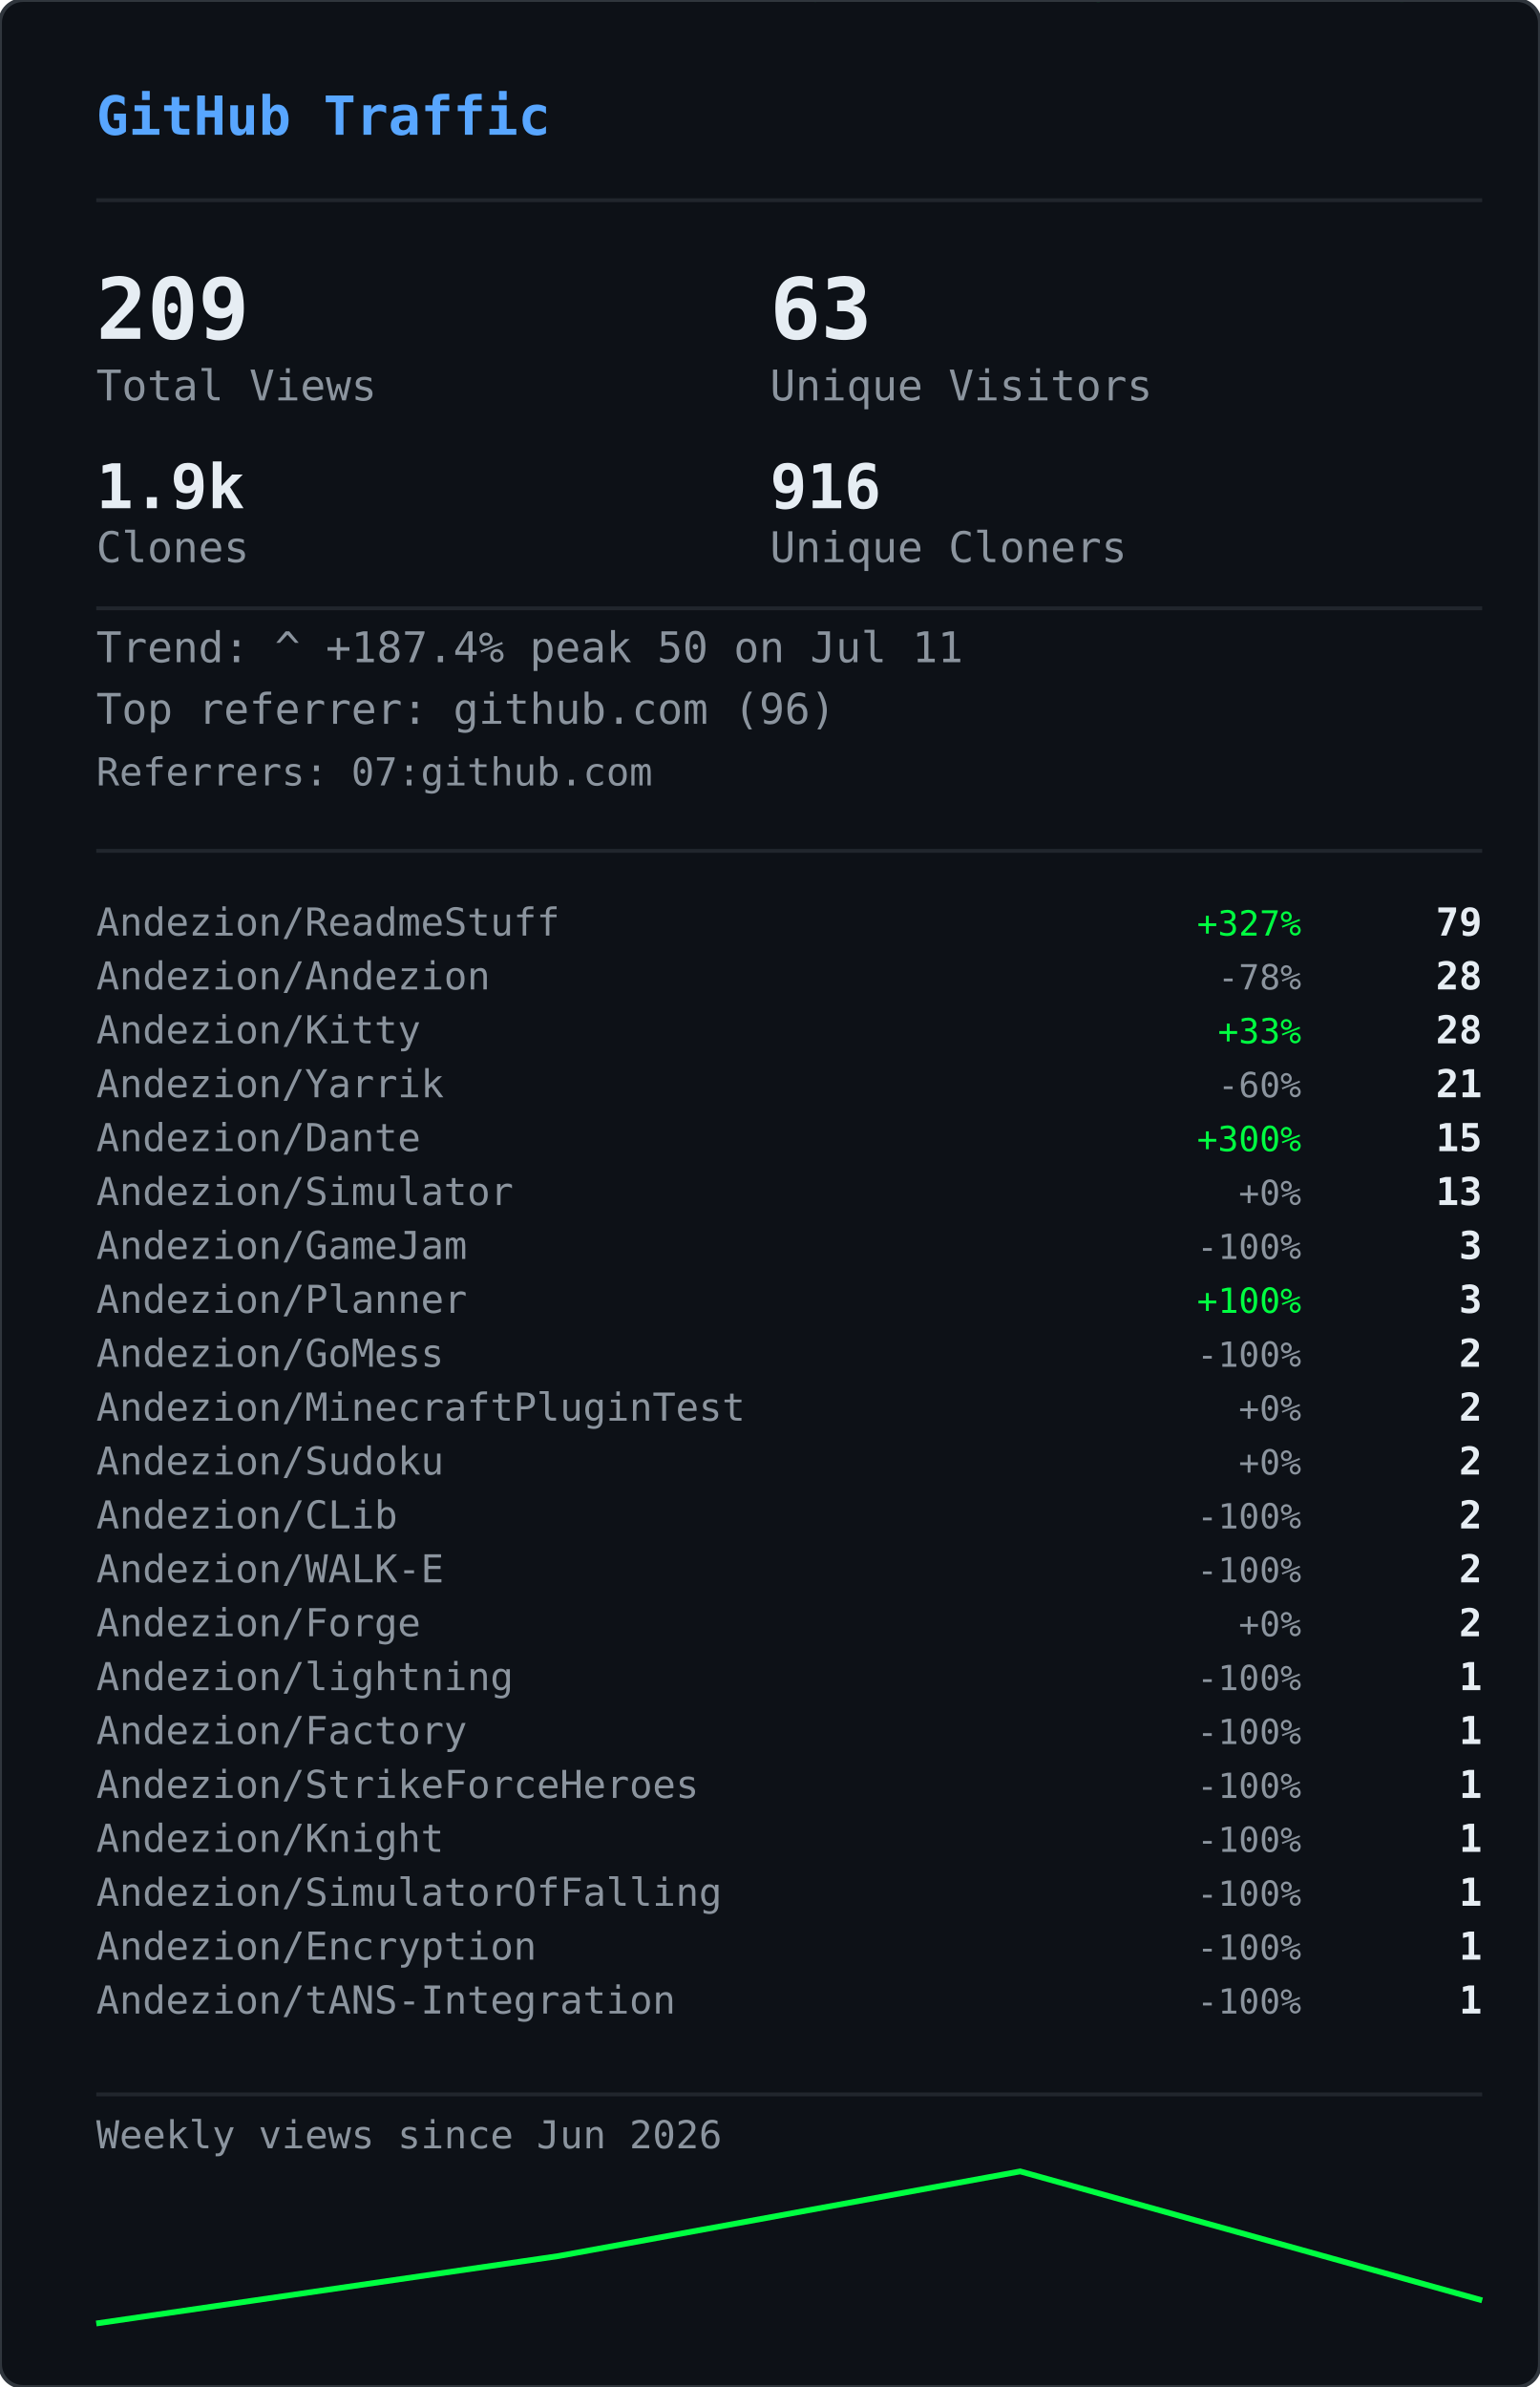
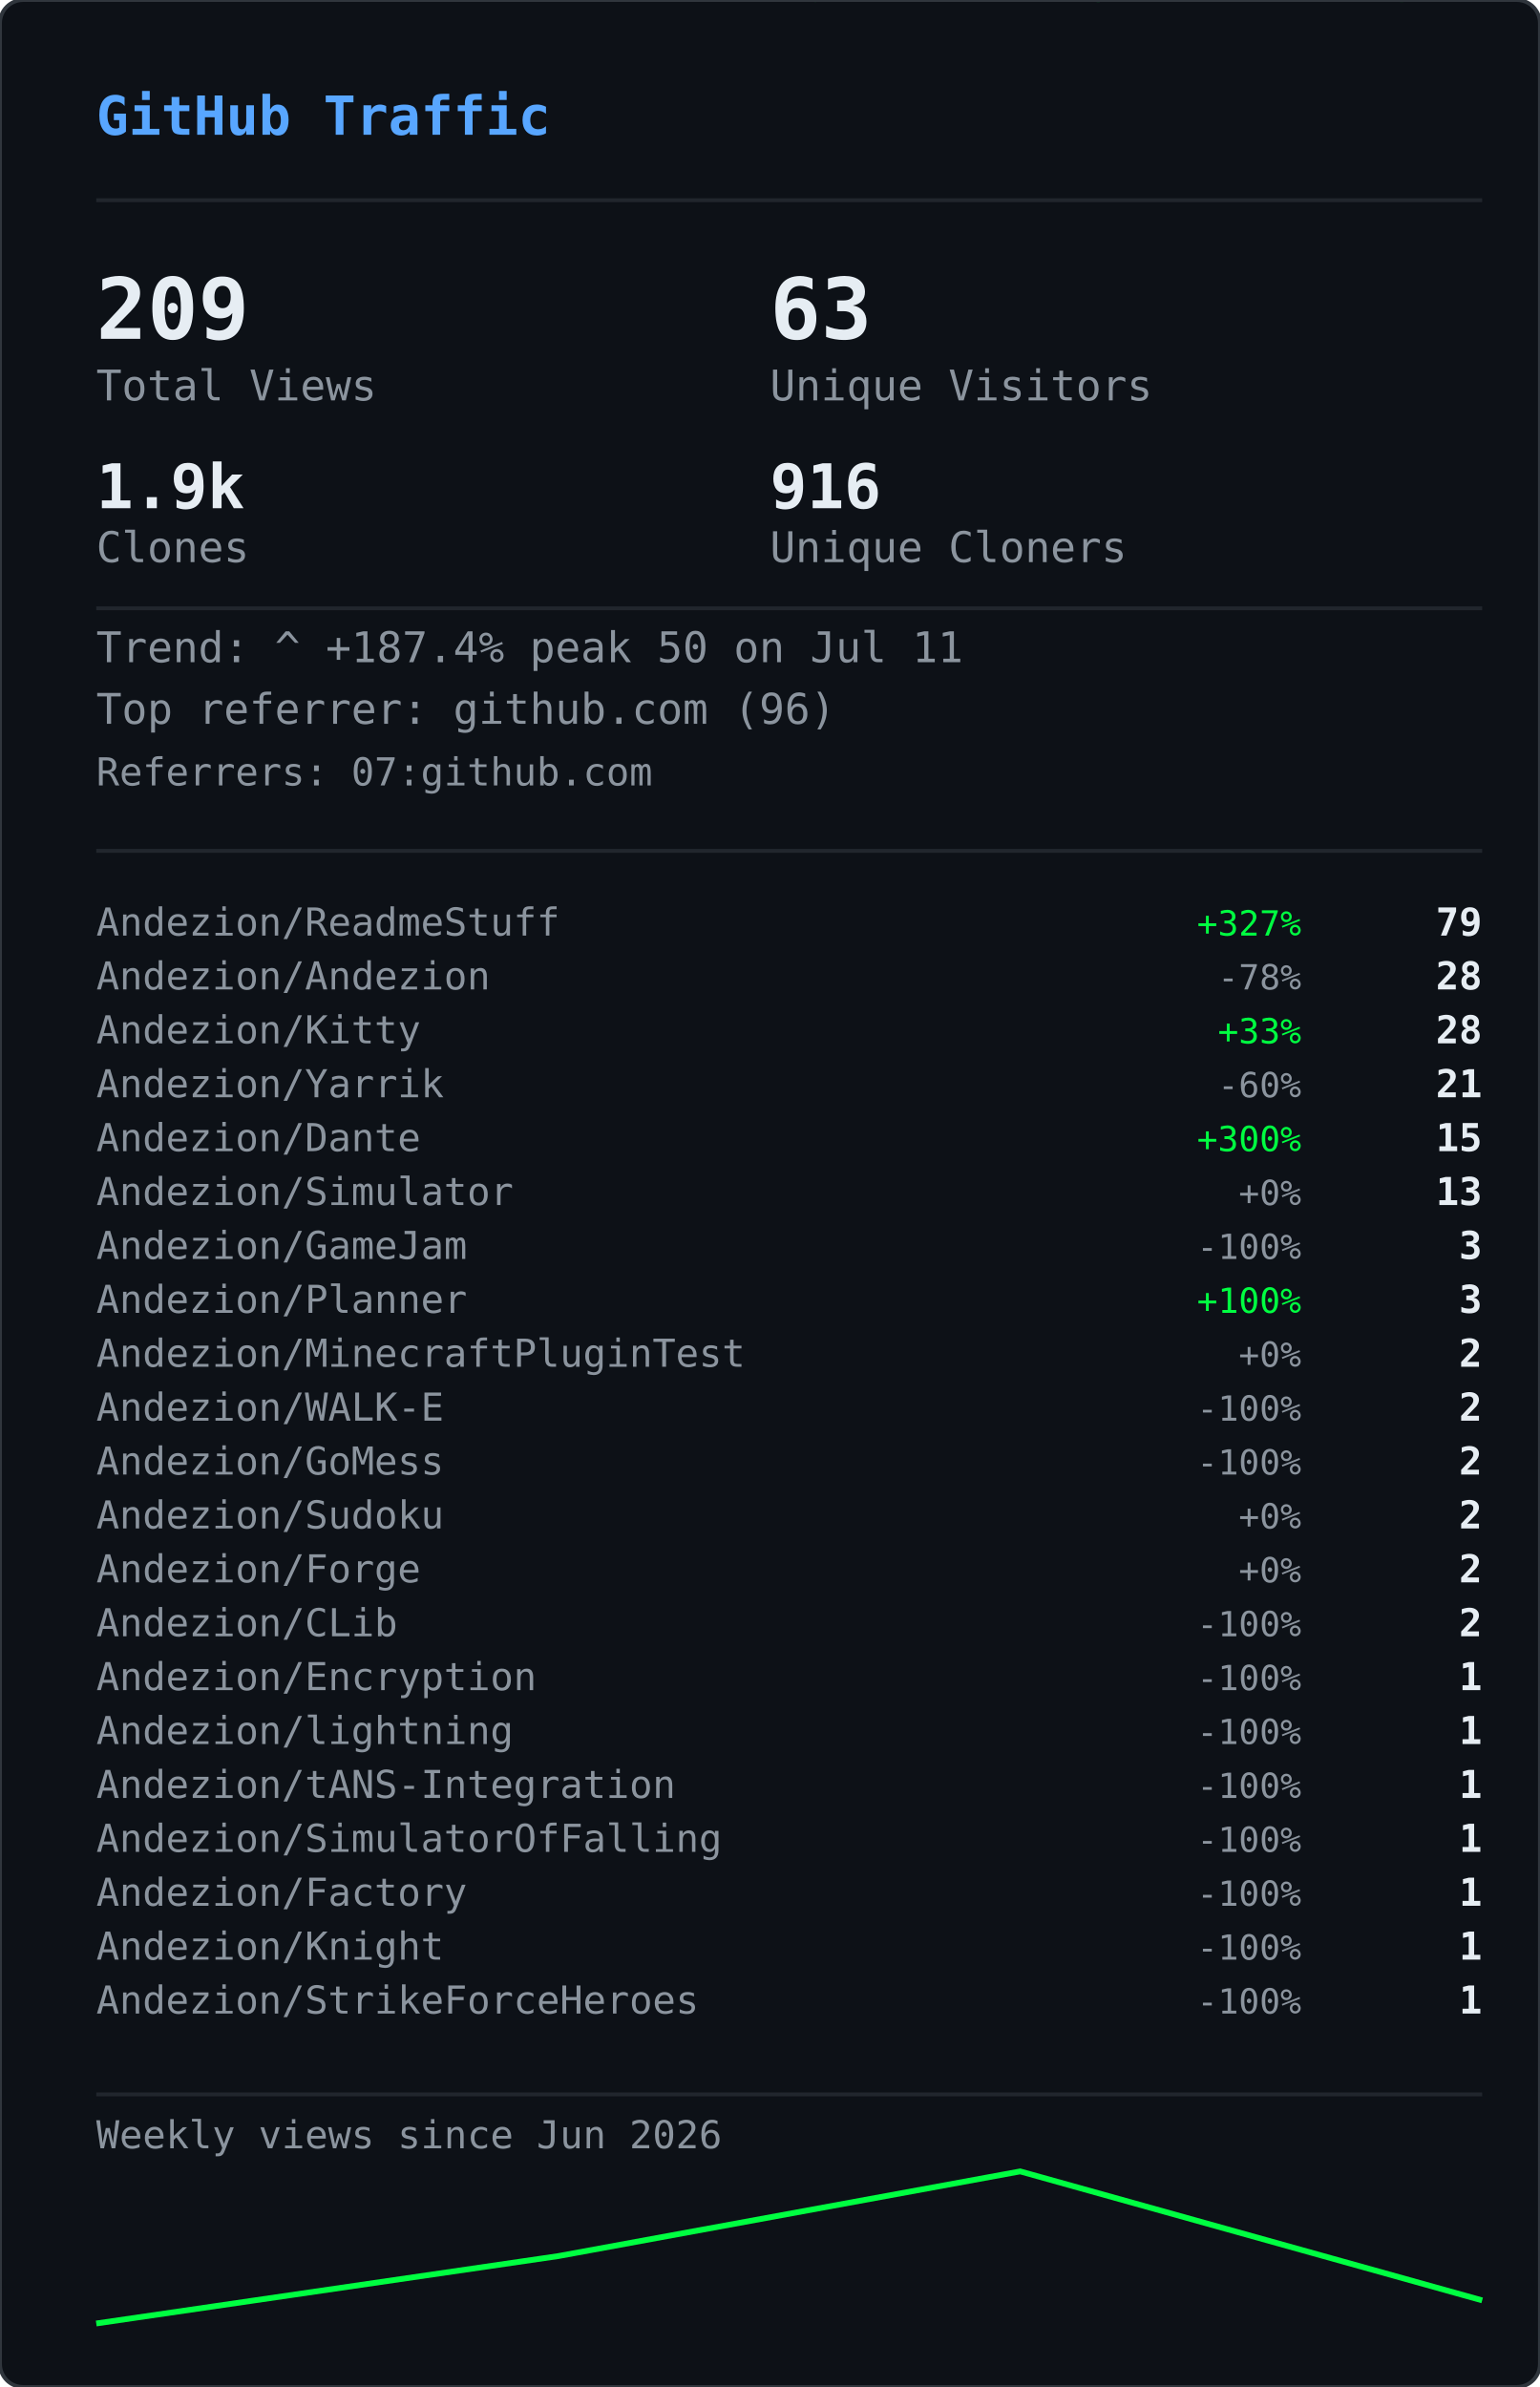
<svg xmlns="http://www.w3.org/2000/svg" width="400" height="620" viewBox="0 0 400 620">
  <defs>
    <clipPath id="gvs-clip">
      <rect width="400" height="620" rx="6" />
    </clipPath>
  </defs>
  <rect width="400" height="620" rx="6" fill="#0d1117" />
  <g clip-path="url(#gvs-clip)">
    <g opacity="0.22">
      <style>@keyframes gvs0{from{transform:translateY(-88px)}to{transform:translateY(634px)}}@keyframes gvs1{from{transform:translateY(-46px)}to{transform:translateY(634px)}}@keyframes gvs2{from{transform:translateY(-46px)}to{transform:translateY(634px)}}@keyframes gvs3{from{transform:translateY(-46px)}to{transform:translateY(634px)}}@keyframes gvs4{from{transform:translateY(-46px)}to{transform:translateY(634px)}}@keyframes gvs5{from{transform:translateY(-46px)}to{transform:translateY(634px)}}@keyframes gvs6{from{transform:translateY(-46px)}to{transform:translateY(634px)}}@keyframes gvs7{from{transform:translateY(-46px)}to{transform:translateY(634px)}}@keyframes gvs8{from{transform:translateY(-46px)}to{transform:translateY(634px)}}@keyframes gvs9{from{transform:translateY(-46px)}to{transform:translateY(634px)}}@keyframes gvs10{from{transform:translateY(-46px)}to{transform:translateY(634px)}}@keyframes gvs11{from{transform:translateY(-46px)}to{transform:translateY(634px)}}@keyframes gvs12{from{transform:translateY(-46px)}to{transform:translateY(634px)}}@keyframes gvs13{from{transform:translateY(-46px)}to{transform:translateY(634px)}}@keyframes gvs14{from{transform:translateY(-46px)}to{transform:translateY(634px)}}@keyframes gvs15{from{transform:translateY(-46px)}to{transform:translateY(634px)}}@keyframes gvs16{from{transform:translateY(-46px)}to{transform:translateY(634px)}}@keyframes gvs17{from{transform:translateY(-46px)}to{transform:translateY(634px)}}@keyframes gvs18{from{transform:translateY(-46px)}to{transform:translateY(634px)}}@keyframes gvs19{from{transform:translateY(-46px)}to{transform:translateY(634px)}}@keyframes gvs20{from{transform:translateY(-46px)}to{transform:translateY(634px)}}@keyframes gvs21{from{transform:translateY(-46px)}to{transform:translateY(634px)}}@keyframes gvs22{from{transform:translateY(-46px)}to{transform:translateY(634px)}}@keyframes gvs23{from{transform:translateY(-46px)}to{transform:translateY(634px)}}@keyframes gvs24{from{transform:translateY(-46px)}to{transform:translateY(634px)}}@keyframes gvs25{from{transform:translateY(-46px)}to{transform:translateY(634px)}}@keyframes gvs26{from{transform:translateY(-46px)}to{transform:translateY(634px)}}@keyframes gvs27{from{transform:translateY(-46px)}to{transform:translateY(634px)}}@keyframes gvs28{from{transform:translateY(-46px)}to{transform:translateY(634px)}}@keyframes gvs29{from{transform:translateY(-46px)}to{transform:translateY(634px)}}</style>
      <g style="animation:gvs0 1.67s linear infinite;animation-delay:-0.05s">
        <text x="296" y="0" font-family="monospace" font-size="12" fill="#00ff41">0</text>
        <text x="296" y="-14" font-family="monospace" font-size="12" fill="#00ff41" opacity="0.86">ﾂ</text>
        <text x="296" y="-28" font-family="monospace" font-size="12" fill="#00ff41" opacity="0.71">ｯ</text>
        <text x="296" y="-42" font-family="monospace" font-size="12" fill="#00ff41" opacity="0.57">ﾊ</text>
        <text x="296" y="-56" font-family="monospace" font-size="12" fill="#00ff41" opacity="0.43">ﾃ</text>
        <text x="296" y="-70" font-family="monospace" font-size="12" fill="#00ff41" opacity="0.29">ﾕ</text>
        <text x="296" y="-84" font-family="monospace" font-size="12" fill="#00ff41" opacity="0.14">ﾂ</text>
      </g>
      <g style="animation:gvs1 2.72s linear infinite;animation-delay:-1.68s">
        <text x="265" y="0" font-family="monospace" font-size="12" fill="#00ff41">ﾗ</text>
        <text x="265" y="-14" font-family="monospace" font-size="12" fill="#00ff41" opacity="0.75">ﾁ</text>
        <text x="265" y="-28" font-family="monospace" font-size="12" fill="#00ff41" opacity="0.50">ﾂ</text>
        <text x="265" y="-42" font-family="monospace" font-size="12" fill="#00ff41" opacity="0.25">ｳ</text>
      </g>
      <g style="animation:gvs2 3.03s linear infinite;animation-delay:-1.66s">
        <text x="209" y="0" font-family="monospace" font-size="12" fill="#00ff41">ｬ</text>
        <text x="209" y="-14" font-family="monospace" font-size="12" fill="#00ff41" opacity="0.75">ﾘ</text>
        <text x="209" y="-28" font-family="monospace" font-size="12" fill="#00ff41" opacity="0.50">1</text>
        <text x="209" y="-42" font-family="monospace" font-size="12" fill="#00ff41" opacity="0.25">ｬ</text>
      </g>
      <g style="animation:gvs3 2.69s linear infinite;animation-delay:-1.87s">
        <text x="281" y="0" font-family="monospace" font-size="12" fill="#00ff41">ｮ</text>
        <text x="281" y="-14" font-family="monospace" font-size="12" fill="#00ff41" opacity="0.75">ｴ</text>
        <text x="281" y="-28" font-family="monospace" font-size="12" fill="#00ff41" opacity="0.50">0</text>
        <text x="281" y="-42" font-family="monospace" font-size="12" fill="#00ff41" opacity="0.25">1</text>
      </g>
      <g style="animation:gvs4 2.88s linear infinite;animation-delay:-1.34s">
        <text x="353" y="0" font-family="monospace" font-size="12" fill="#00ff41">ｽ</text>
        <text x="353" y="-14" font-family="monospace" font-size="12" fill="#00ff41" opacity="0.75">4</text>
        <text x="353" y="-28" font-family="monospace" font-size="12" fill="#00ff41" opacity="0.50">ﾔ</text>
        <text x="353" y="-42" font-family="monospace" font-size="12" fill="#00ff41" opacity="0.25">5</text>
      </g>
      <g style="animation:gvs5 3.05s linear infinite;animation-delay:-2.98s">
        <text x="169" y="0" font-family="monospace" font-size="12" fill="#00ff41">ﾏ</text>
        <text x="169" y="-14" font-family="monospace" font-size="12" fill="#00ff41" opacity="0.75">ｮ</text>
        <text x="169" y="-28" font-family="monospace" font-size="12" fill="#00ff41" opacity="0.50">ｧ</text>
        <text x="169" y="-42" font-family="monospace" font-size="12" fill="#00ff41" opacity="0.25">ｩ</text>
      </g>
      <g style="animation:gvs6 3.03s linear infinite;animation-delay:-1.35s">
        <text x="113" y="0" font-family="monospace" font-size="12" fill="#00ff41">4</text>
        <text x="113" y="-14" font-family="monospace" font-size="12" fill="#00ff41" opacity="0.75">ﾈ</text>
        <text x="113" y="-28" font-family="monospace" font-size="12" fill="#00ff41" opacity="0.50">ｼ</text>
        <text x="113" y="-42" font-family="monospace" font-size="12" fill="#00ff41" opacity="0.25">ﾖ</text>
      </g>
      <g style="animation:gvs7 2.40s linear infinite;animation-delay:-0.96s">
        <text x="313" y="0" font-family="monospace" font-size="12" fill="#00ff41">ﾐ</text>
        <text x="313" y="-14" font-family="monospace" font-size="12" fill="#00ff41" opacity="0.75">0</text>
        <text x="313" y="-28" font-family="monospace" font-size="12" fill="#00ff41" opacity="0.50">ﾁ</text>
        <text x="313" y="-42" font-family="monospace" font-size="12" fill="#00ff41" opacity="0.25">ﾊ</text>
      </g>
      <g style="animation:gvs8 2.71s linear infinite;animation-delay:-1.26s">
        <text x="129" y="0" font-family="monospace" font-size="12" fill="#00ff41">ｾ</text>
        <text x="129" y="-14" font-family="monospace" font-size="12" fill="#00ff41" opacity="0.75">ｿ</text>
        <text x="129" y="-28" font-family="monospace" font-size="12" fill="#00ff41" opacity="0.50">ｧ</text>
        <text x="129" y="-42" font-family="monospace" font-size="12" fill="#00ff41" opacity="0.25">ﾐ</text>
      </g>
      <g style="animation:gvs9 3.12s linear infinite;animation-delay:-1.28s">
        <text x="201" y="0" font-family="monospace" font-size="12" fill="#00ff41">ｫ</text>
        <text x="201" y="-14" font-family="monospace" font-size="12" fill="#00ff41" opacity="0.75">ﾕ</text>
        <text x="201" y="-28" font-family="monospace" font-size="12" fill="#00ff41" opacity="0.50">ﾛ</text>
        <text x="201" y="-42" font-family="monospace" font-size="12" fill="#00ff41" opacity="0.25">ﾀ</text>
      </g>
      <g style="animation:gvs10 2.42s linear infinite;animation-delay:-0.51s">
        <text x="273" y="0" font-family="monospace" font-size="12" fill="#00ff41">ｭ</text>
        <text x="273" y="-14" font-family="monospace" font-size="12" fill="#00ff41" opacity="0.75">ﾏ</text>
        <text x="273" y="-28" font-family="monospace" font-size="12" fill="#00ff41" opacity="0.50">1</text>
        <text x="273" y="-42" font-family="monospace" font-size="12" fill="#00ff41" opacity="0.25">7</text>
      </g>
      <g style="animation:gvs11 1.93s linear infinite;animation-delay:-1.90s">
        <text x="89" y="0" font-family="monospace" font-size="12" fill="#00ff41">ｶ</text>
        <text x="89" y="-14" font-family="monospace" font-size="12" fill="#00ff41" opacity="0.75">ﾛ</text>
        <text x="89" y="-28" font-family="monospace" font-size="12" fill="#00ff41" opacity="0.50">ﾉ</text>
        <text x="89" y="-42" font-family="monospace" font-size="12" fill="#00ff41" opacity="0.25">ﾎ</text>
      </g>
      <g style="animation:gvs12 2.03s linear infinite;animation-delay:-0.87s">
        <text x="33" y="0" font-family="monospace" font-size="12" fill="#00ff41">3</text>
        <text x="33" y="-14" font-family="monospace" font-size="12" fill="#00ff41" opacity="0.75">ｵ</text>
        <text x="33" y="-28" font-family="monospace" font-size="12" fill="#00ff41" opacity="0.50">ﾑ</text>
        <text x="33" y="-42" font-family="monospace" font-size="12" fill="#00ff41" opacity="0.25">0</text>
      </g>
      <g style="animation:gvs13 1.99s linear infinite;animation-delay:-0.99s">
        <text x="361" y="0" font-family="monospace" font-size="12" fill="#00ff41">ｵ</text>
        <text x="361" y="-14" font-family="monospace" font-size="12" fill="#00ff41" opacity="0.75">1</text>
        <text x="361" y="-28" font-family="monospace" font-size="12" fill="#00ff41" opacity="0.50">ﾄ</text>
        <text x="361" y="-42" font-family="monospace" font-size="12" fill="#00ff41" opacity="0.25">ﾄ</text>
      </g>
      <g style="animation:gvs14 1.69s linear infinite;animation-delay:-1.24s">
        <text x="177" y="0" font-family="monospace" font-size="12" fill="#00ff41">ﾒ</text>
        <text x="177" y="-14" font-family="monospace" font-size="12" fill="#00ff41" opacity="0.75">ﾓ</text>
        <text x="177" y="-28" font-family="monospace" font-size="12" fill="#00ff41" opacity="0.50">ﾝ</text>
        <text x="177" y="-42" font-family="monospace" font-size="12" fill="#00ff41" opacity="0.25">ﾔ</text>
      </g>
      <g style="animation:gvs15 3.00s linear infinite;animation-delay:-1.14s">
        <text x="249" y="0" font-family="monospace" font-size="12" fill="#00ff41">7</text>
        <text x="249" y="-14" font-family="monospace" font-size="12" fill="#00ff41" opacity="0.75">ｿ</text>
        <text x="249" y="-28" font-family="monospace" font-size="12" fill="#00ff41" opacity="0.50">8</text>
        <text x="249" y="-42" font-family="monospace" font-size="12" fill="#00ff41" opacity="0.25">ﾜ</text>
      </g>
      <g style="animation:gvs16 3.08s linear infinite;animation-delay:-0.54s">
        <text x="321" y="0" font-family="monospace" font-size="12" fill="#00ff41">3</text>
        <text x="321" y="-14" font-family="monospace" font-size="12" fill="#00ff41" opacity="0.75">ｹ</text>
        <text x="321" y="-28" font-family="monospace" font-size="12" fill="#00ff41" opacity="0.50">ﾑ</text>
        <text x="321" y="-42" font-family="monospace" font-size="12" fill="#00ff41" opacity="0.25">ｱ</text>
      </g>
      <g style="animation:gvs17 2.12s linear infinite;animation-delay:-2.03s">
        <text x="265" y="0" font-family="monospace" font-size="12" fill="#00ff41">ｹ</text>
        <text x="265" y="-14" font-family="monospace" font-size="12" fill="#00ff41" opacity="0.75">2</text>
        <text x="265" y="-28" font-family="monospace" font-size="12" fill="#00ff41" opacity="0.50">ｬ</text>
        <text x="265" y="-42" font-family="monospace" font-size="12" fill="#00ff41" opacity="0.25">ﾉ</text>
      </g>
      <g style="animation:gvs18 1.96s linear infinite;animation-delay:-0.15s">
        <text x="81" y="0" font-family="monospace" font-size="12" fill="#00ff41">ﾋ</text>
        <text x="81" y="-14" font-family="monospace" font-size="12" fill="#00ff41" opacity="0.75">ｼ</text>
        <text x="81" y="-28" font-family="monospace" font-size="12" fill="#00ff41" opacity="0.50">ﾀ</text>
        <text x="81" y="-42" font-family="monospace" font-size="12" fill="#00ff41" opacity="0.25">ﾀ</text>
      </g>
      <g style="animation:gvs19 2.67s linear infinite;animation-delay:-1.19s">
        <text x="25" y="0" font-family="monospace" font-size="12" fill="#00ff41">9</text>
        <text x="25" y="-14" font-family="monospace" font-size="12" fill="#00ff41" opacity="0.75">ﾈ</text>
        <text x="25" y="-28" font-family="monospace" font-size="12" fill="#00ff41" opacity="0.50">ﾃ</text>
        <text x="25" y="-42" font-family="monospace" font-size="12" fill="#00ff41" opacity="0.25">ﾆ</text>
      </g>
      <g style="animation:gvs20 1.99s linear infinite;animation-delay:-1.62s">
        <text x="225" y="0" font-family="monospace" font-size="12" fill="#00ff41">6</text>
        <text x="225" y="-14" font-family="monospace" font-size="12" fill="#00ff41" opacity="0.75">ﾁ</text>
        <text x="225" y="-28" font-family="monospace" font-size="12" fill="#00ff41" opacity="0.50">ﾉ</text>
        <text x="225" y="-42" font-family="monospace" font-size="12" fill="#00ff41" opacity="0.25">ﾐ</text>
      </g>
      <g style="animation:gvs21 3.11s linear infinite;animation-delay:-0.23s">
        <text x="169" y="0" font-family="monospace" font-size="12" fill="#00ff41">ﾎ</text>
        <text x="169" y="-14" font-family="monospace" font-size="12" fill="#00ff41" opacity="0.75">ﾖ</text>
        <text x="169" y="-28" font-family="monospace" font-size="12" fill="#00ff41" opacity="0.50">ｦ</text>
        <text x="169" y="-42" font-family="monospace" font-size="12" fill="#00ff41" opacity="0.25">8</text>
      </g>
      <g style="animation:gvs22 2.01s linear infinite;animation-delay:-1.99s">
        <text x="369" y="0" font-family="monospace" font-size="12" fill="#00ff41">ﾂ</text>
        <text x="369" y="-14" font-family="monospace" font-size="12" fill="#00ff41" opacity="0.75">ｿ</text>
        <text x="369" y="-28" font-family="monospace" font-size="12" fill="#00ff41" opacity="0.50">ﾄ</text>
        <text x="369" y="-42" font-family="monospace" font-size="12" fill="#00ff41" opacity="0.25">ｿ</text>
      </g>
      <g style="animation:gvs23 1.90s linear infinite;animation-delay:-0.11s">
        <text x="185" y="0" font-family="monospace" font-size="12" fill="#00ff41">ﾍ</text>
        <text x="185" y="-14" font-family="monospace" font-size="12" fill="#00ff41" opacity="0.75">ｲ</text>
        <text x="185" y="-28" font-family="monospace" font-size="12" fill="#00ff41" opacity="0.50">ﾔ</text>
        <text x="185" y="-42" font-family="monospace" font-size="12" fill="#00ff41" opacity="0.25">ｱ</text>
      </g>
      <g style="animation:gvs24 2.10s linear infinite;animation-delay:-1.65s">
        <text x="257" y="0" font-family="monospace" font-size="12" fill="#00ff41">ｳ</text>
        <text x="257" y="-14" font-family="monospace" font-size="12" fill="#00ff41" opacity="0.75">ｶ</text>
        <text x="257" y="-28" font-family="monospace" font-size="12" fill="#00ff41" opacity="0.50">ﾝ</text>
        <text x="257" y="-42" font-family="monospace" font-size="12" fill="#00ff41" opacity="0.25">7</text>
      </g>
      <g style="animation:gvs25 1.60s linear infinite;animation-delay:-1.24s">
        <text x="329" y="0" font-family="monospace" font-size="12" fill="#00ff41">ｧ</text>
        <text x="329" y="-14" font-family="monospace" font-size="12" fill="#00ff41" opacity="0.75">0</text>
        <text x="329" y="-28" font-family="monospace" font-size="12" fill="#00ff41" opacity="0.50">ｩ</text>
        <text x="329" y="-42" font-family="monospace" font-size="12" fill="#00ff41" opacity="0.25">6</text>
      </g>
      <g style="animation:gvs26 1.99s linear infinite;animation-delay:-1.57s">
        <text x="145" y="0" font-family="monospace" font-size="12" fill="#00ff41">ﾁ</text>
        <text x="145" y="-14" font-family="monospace" font-size="12" fill="#00ff41" opacity="0.75">0</text>
        <text x="145" y="-28" font-family="monospace" font-size="12" fill="#00ff41" opacity="0.50">ﾂ</text>
        <text x="145" y="-42" font-family="monospace" font-size="12" fill="#00ff41" opacity="0.25">6</text>
      </g>
      <g style="animation:gvs27 2.09s linear infinite;animation-delay:-1.30s">
        <text x="89" y="0" font-family="monospace" font-size="12" fill="#00ff41">ﾉ</text>
        <text x="89" y="-14" font-family="monospace" font-size="12" fill="#00ff41" opacity="0.75">1</text>
        <text x="89" y="-28" font-family="monospace" font-size="12" fill="#00ff41" opacity="0.50">5</text>
        <text x="89" y="-42" font-family="monospace" font-size="12" fill="#00ff41" opacity="0.25">ﾔ</text>
      </g>
      <g style="animation:gvs28 1.71s linear infinite;animation-delay:-0.96s">
        <text x="33" y="0" font-family="monospace" font-size="12" fill="#00ff41">ｱ</text>
        <text x="33" y="-14" font-family="monospace" font-size="12" fill="#00ff41" opacity="0.75">7</text>
        <text x="33" y="-28" font-family="monospace" font-size="12" fill="#00ff41" opacity="0.50">ﾝ</text>
        <text x="33" y="-42" font-family="monospace" font-size="12" fill="#00ff41" opacity="0.25">ｫ</text>
      </g>
      <g style="animation:gvs29 2.08s linear infinite;animation-delay:-1.95s">
        <text x="361" y="0" font-family="monospace" font-size="12" fill="#00ff41">ﾈ</text>
        <text x="361" y="-14" font-family="monospace" font-size="12" fill="#00ff41" opacity="0.75">3</text>
        <text x="361" y="-28" font-family="monospace" font-size="12" fill="#00ff41" opacity="0.50">5</text>
        <text x="361" y="-42" font-family="monospace" font-size="12" fill="#00ff41" opacity="0.25">ﾐ</text>
      </g>
    </g>
  </g>
  <rect width="400" height="620" rx="6" fill="none" stroke="#30363d" stroke-width="1" />
  <text x="25" y="35" font-family="monospace" font-size="14" font-weight="600" fill="#58a6ff">GitHub Traffic</text>
  <line x1="25" y1="52" x2="385" y2="52" stroke="#21262d" stroke-width="1" />
  <text x="25" y="88" font-family="monospace" font-size="22" font-weight="700" fill="#e6edf3">209</text>
  <text x="25" y="104" font-family="monospace" font-size="11" fill="#8b949e">Total Views</text>
  <text x="200" y="88" font-family="monospace" font-size="22" font-weight="700" fill="#e6edf3">63</text>
  <text x="200" y="104" font-family="monospace" font-size="11" fill="#8b949e">Unique Visitors</text>
  <text x="25" y="132" font-family="monospace" font-size="16" font-weight="700" fill="#e6edf3">1.9k</text>
  <text x="25" y="146" font-family="monospace" font-size="11" fill="#8b949e">Clones</text>
  <text x="200" y="132" font-family="monospace" font-size="16" font-weight="700" fill="#e6edf3">916</text>
  <text x="200" y="146" font-family="monospace" font-size="11" fill="#8b949e">Unique Cloners</text>
  <line x1="25" y1="158" x2="385" y2="158" stroke="#21262d" stroke-width="1" />
  <text x="25" y="172" font-family="monospace" font-size="11" fill="#8b949e">Trend: ^ +187.4%  peak 50 on Jul 11</text>
  <text x="25" y="188" font-family="monospace" font-size="11" fill="#8b949e">Top referrer: github.com (96)</text>
  <text x="25" y="204" font-family="monospace" font-size="10" fill="#8b949e">Referrers: 07:github.com</text>
  <line x1="25" y1="221" x2="385" y2="221" stroke="#21262d" stroke-width="1" />
  <text x="25" y="243" font-family="monospace" font-size="10" fill="#8b949e">Andezion/ReadmeStuff</text>
  <text x="338" y="243" font-family="monospace" font-size="9" fill="#00ff41" text-anchor="end">+327%</text>
  <text x="385" y="243" font-family="monospace" font-size="10" font-weight="600" fill="#e6edf3" text-anchor="end">79</text>
  <text x="25" y="257" font-family="monospace" font-size="10" fill="#8b949e">Andezion/Andezion</text>
  <text x="338" y="257" font-family="monospace" font-size="9" fill="#8b949e" text-anchor="end">-78%</text>
  <text x="385" y="257" font-family="monospace" font-size="10" font-weight="600" fill="#e6edf3" text-anchor="end">28</text>
  <text x="25" y="271" font-family="monospace" font-size="10" fill="#8b949e">Andezion/Kitty</text>
  <text x="338" y="271" font-family="monospace" font-size="9" fill="#00ff41" text-anchor="end">+33%</text>
  <text x="385" y="271" font-family="monospace" font-size="10" font-weight="600" fill="#e6edf3" text-anchor="end">28</text>
  <text x="25" y="285" font-family="monospace" font-size="10" fill="#8b949e">Andezion/Yarrik</text>
  <text x="338" y="285" font-family="monospace" font-size="9" fill="#8b949e" text-anchor="end">-60%</text>
  <text x="385" y="285" font-family="monospace" font-size="10" font-weight="600" fill="#e6edf3" text-anchor="end">21</text>
  <text x="25" y="299" font-family="monospace" font-size="10" fill="#8b949e">Andezion/Dante</text>
  <text x="338" y="299" font-family="monospace" font-size="9" fill="#00ff41" text-anchor="end">+300%</text>
  <text x="385" y="299" font-family="monospace" font-size="10" font-weight="600" fill="#e6edf3" text-anchor="end">15</text>
  <text x="25" y="313" font-family="monospace" font-size="10" fill="#8b949e">Andezion/Simulator</text>
  <text x="338" y="313" font-family="monospace" font-size="9" fill="#8b949e" text-anchor="end">+0%</text>
  <text x="385" y="313" font-family="monospace" font-size="10" font-weight="600" fill="#e6edf3" text-anchor="end">13</text>
  <text x="25" y="327" font-family="monospace" font-size="10" fill="#8b949e">Andezion/GameJam</text>
  <text x="338" y="327" font-family="monospace" font-size="9" fill="#8b949e" text-anchor="end">-100%</text>
  <text x="385" y="327" font-family="monospace" font-size="10" font-weight="600" fill="#e6edf3" text-anchor="end">3</text>
  <text x="25" y="341" font-family="monospace" font-size="10" fill="#8b949e">Andezion/Planner</text>
  <text x="338" y="341" font-family="monospace" font-size="9" fill="#00ff41" text-anchor="end">+100%</text>
  <text x="385" y="341" font-family="monospace" font-size="10" font-weight="600" fill="#e6edf3" text-anchor="end">3</text>
-   <text x="25" y="355" font-family="monospace" font-size="10" fill="#8b949e">Andezion/GoMess</text>
-   <text x="338" y="355" font-family="monospace" font-size="9" fill="#8b949e" text-anchor="end">-100%</text>
+   <text x="25" y="355" font-family="monospace" font-size="10" fill="#8b949e">Andezion/MinecraftPluginTest</text>
+   <text x="338" y="355" font-family="monospace" font-size="9" fill="#8b949e" text-anchor="end">+0%</text>
  <text x="385" y="355" font-family="monospace" font-size="10" font-weight="600" fill="#e6edf3" text-anchor="end">2</text>
-   <text x="25" y="369" font-family="monospace" font-size="10" fill="#8b949e">Andezion/MinecraftPluginTest</text>
-   <text x="338" y="369" font-family="monospace" font-size="9" fill="#8b949e" text-anchor="end">+0%</text>
+   <text x="25" y="369" font-family="monospace" font-size="10" fill="#8b949e">Andezion/WALK-E</text>
+   <text x="338" y="369" font-family="monospace" font-size="9" fill="#8b949e" text-anchor="end">-100%</text>
  <text x="385" y="369" font-family="monospace" font-size="10" font-weight="600" fill="#e6edf3" text-anchor="end">2</text>
-   <text x="25" y="383" font-family="monospace" font-size="10" fill="#8b949e">Andezion/Sudoku</text>
-   <text x="338" y="383" font-family="monospace" font-size="9" fill="#8b949e" text-anchor="end">+0%</text>
+   <text x="25" y="383" font-family="monospace" font-size="10" fill="#8b949e">Andezion/GoMess</text>
+   <text x="338" y="383" font-family="monospace" font-size="9" fill="#8b949e" text-anchor="end">-100%</text>
  <text x="385" y="383" font-family="monospace" font-size="10" font-weight="600" fill="#e6edf3" text-anchor="end">2</text>
-   <text x="25" y="397" font-family="monospace" font-size="10" fill="#8b949e">Andezion/CLib</text>
-   <text x="338" y="397" font-family="monospace" font-size="9" fill="#8b949e" text-anchor="end">-100%</text>
+   <text x="25" y="397" font-family="monospace" font-size="10" fill="#8b949e">Andezion/Sudoku</text>
+   <text x="338" y="397" font-family="monospace" font-size="9" fill="#8b949e" text-anchor="end">+0%</text>
  <text x="385" y="397" font-family="monospace" font-size="10" font-weight="600" fill="#e6edf3" text-anchor="end">2</text>
-   <text x="25" y="411" font-family="monospace" font-size="10" fill="#8b949e">Andezion/WALK-E</text>
-   <text x="338" y="411" font-family="monospace" font-size="9" fill="#8b949e" text-anchor="end">-100%</text>
+   <text x="25" y="411" font-family="monospace" font-size="10" fill="#8b949e">Andezion/Forge</text>
+   <text x="338" y="411" font-family="monospace" font-size="9" fill="#8b949e" text-anchor="end">+0%</text>
  <text x="385" y="411" font-family="monospace" font-size="10" font-weight="600" fill="#e6edf3" text-anchor="end">2</text>
-   <text x="25" y="425" font-family="monospace" font-size="10" fill="#8b949e">Andezion/Forge</text>
-   <text x="338" y="425" font-family="monospace" font-size="9" fill="#8b949e" text-anchor="end">+0%</text>
+   <text x="25" y="425" font-family="monospace" font-size="10" fill="#8b949e">Andezion/CLib</text>
+   <text x="338" y="425" font-family="monospace" font-size="9" fill="#8b949e" text-anchor="end">-100%</text>
  <text x="385" y="425" font-family="monospace" font-size="10" font-weight="600" fill="#e6edf3" text-anchor="end">2</text>
-   <text x="25" y="439" font-family="monospace" font-size="10" fill="#8b949e">Andezion/lightning</text>
+   <text x="25" y="439" font-family="monospace" font-size="10" fill="#8b949e">Andezion/Encryption</text>
  <text x="338" y="439" font-family="monospace" font-size="9" fill="#8b949e" text-anchor="end">-100%</text>
  <text x="385" y="439" font-family="monospace" font-size="10" font-weight="600" fill="#e6edf3" text-anchor="end">1</text>
-   <text x="25" y="453" font-family="monospace" font-size="10" fill="#8b949e">Andezion/Factory</text>
+   <text x="25" y="453" font-family="monospace" font-size="10" fill="#8b949e">Andezion/lightning</text>
  <text x="338" y="453" font-family="monospace" font-size="9" fill="#8b949e" text-anchor="end">-100%</text>
  <text x="385" y="453" font-family="monospace" font-size="10" font-weight="600" fill="#e6edf3" text-anchor="end">1</text>
-   <text x="25" y="467" font-family="monospace" font-size="10" fill="#8b949e">Andezion/StrikeForceHeroes</text>
+   <text x="25" y="467" font-family="monospace" font-size="10" fill="#8b949e">Andezion/tANS-Integration</text>
  <text x="338" y="467" font-family="monospace" font-size="9" fill="#8b949e" text-anchor="end">-100%</text>
  <text x="385" y="467" font-family="monospace" font-size="10" font-weight="600" fill="#e6edf3" text-anchor="end">1</text>
-   <text x="25" y="481" font-family="monospace" font-size="10" fill="#8b949e">Andezion/Knight</text>
+   <text x="25" y="481" font-family="monospace" font-size="10" fill="#8b949e">Andezion/SimulatorOfFalling</text>
  <text x="338" y="481" font-family="monospace" font-size="9" fill="#8b949e" text-anchor="end">-100%</text>
  <text x="385" y="481" font-family="monospace" font-size="10" font-weight="600" fill="#e6edf3" text-anchor="end">1</text>
-   <text x="25" y="495" font-family="monospace" font-size="10" fill="#8b949e">Andezion/SimulatorOfFalling</text>
+   <text x="25" y="495" font-family="monospace" font-size="10" fill="#8b949e">Andezion/Factory</text>
  <text x="338" y="495" font-family="monospace" font-size="9" fill="#8b949e" text-anchor="end">-100%</text>
  <text x="385" y="495" font-family="monospace" font-size="10" font-weight="600" fill="#e6edf3" text-anchor="end">1</text>
-   <text x="25" y="509" font-family="monospace" font-size="10" fill="#8b949e">Andezion/Encryption</text>
+   <text x="25" y="509" font-family="monospace" font-size="10" fill="#8b949e">Andezion/Knight</text>
  <text x="338" y="509" font-family="monospace" font-size="9" fill="#8b949e" text-anchor="end">-100%</text>
  <text x="385" y="509" font-family="monospace" font-size="10" font-weight="600" fill="#e6edf3" text-anchor="end">1</text>
-   <text x="25" y="523" font-family="monospace" font-size="10" fill="#8b949e">Andezion/tANS-Integration</text>
+   <text x="25" y="523" font-family="monospace" font-size="10" fill="#8b949e">Andezion/StrikeForceHeroes</text>
  <text x="338" y="523" font-family="monospace" font-size="9" fill="#8b949e" text-anchor="end">-100%</text>
  <text x="385" y="523" font-family="monospace" font-size="10" font-weight="600" fill="#e6edf3" text-anchor="end">1</text>
  <line x1="25" y1="544" x2="385" y2="544" stroke="#21262d" stroke-width="1" />
  <text x="25" y="558" font-family="monospace" font-size="10" fill="#8b949e">Weekly views since Jun 2026</text>
  <polyline points="25.0,603.5 145.0,586.0 265.0,564.0 385.0,597.5" fill="none" stroke="#00ff41" stroke-width="1.5" />
</svg>
